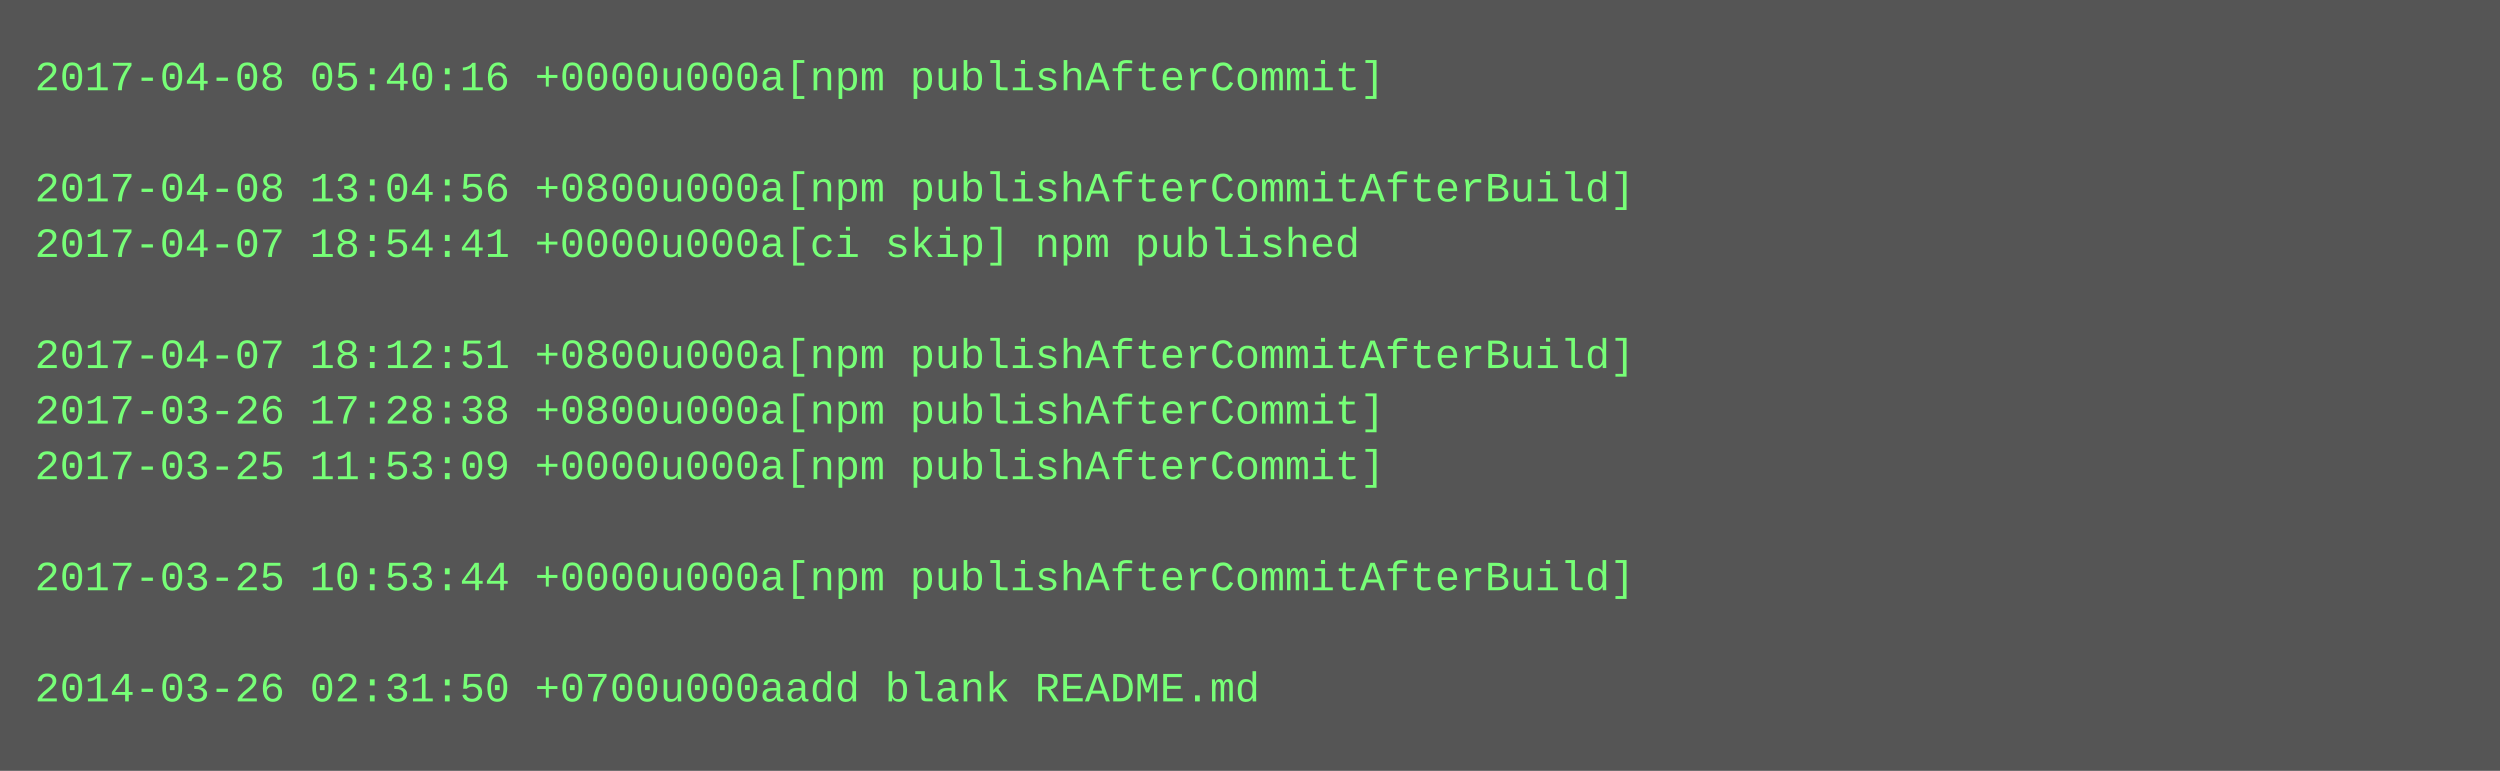
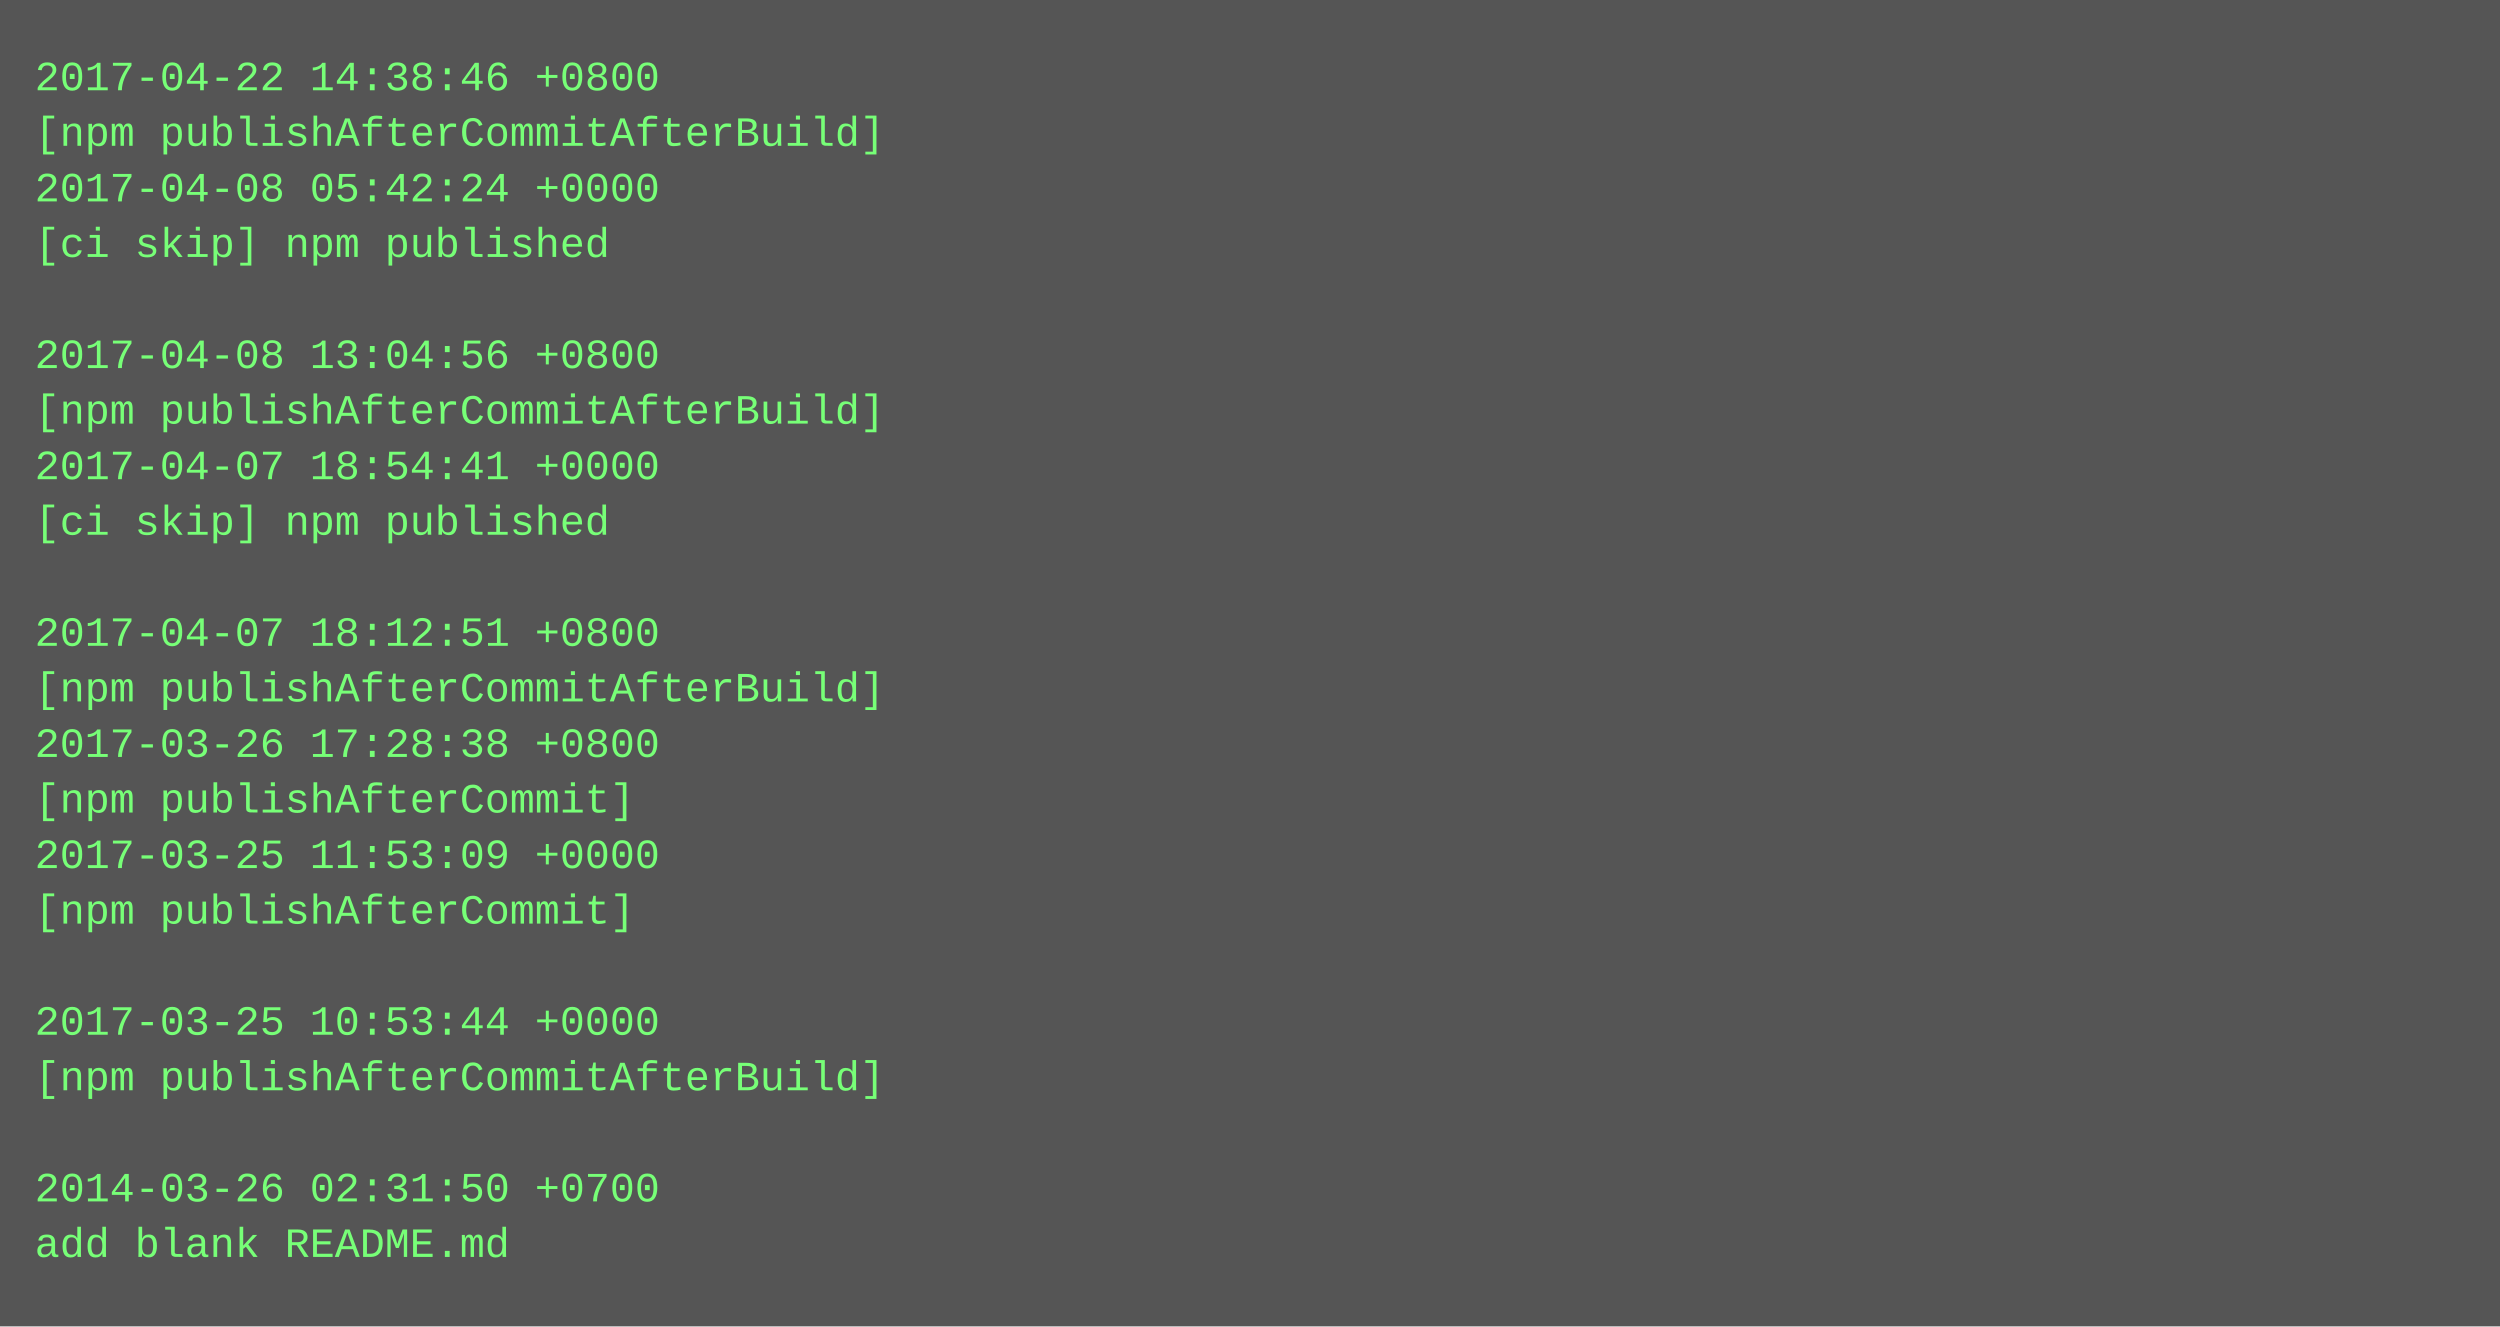
- <svg xmlns="http://www.w3.org/2000/svg" height="222" width="720">
-   <rect height="222" fill="#555" width="720" />
+ <svg xmlns="http://www.w3.org/2000/svg" height="382" width="720">
+   <rect height="382" fill="#555" width="720" />
  <text fill="#7f7" font-family="Courier New" font-size="12" xml:space="preserve">
-     <tspan x="10" y="26">2017-04-08 05:40:16 +0000u000a[npm publishAfterCommit]</tspan>
-     <tspan x="10" y="42" />
-     <tspan x="10" y="58">2017-04-08 13:04:56 +0800u000a[npm publishAfterCommitAfterBuild]</tspan>
-     <tspan x="10" y="74">2017-04-07 18:54:41 +0000u000a[ci skip] npm published</tspan>
+     <tspan x="10" y="26">2017-04-22 14:38:46 +0800</tspan>
+     <tspan x="10" y="42">[npm publishAfterCommitAfterBuild]</tspan>
+     <tspan x="10" y="58">2017-04-08 05:42:24 +0000</tspan>
+     <tspan x="10" y="74">[ci skip] npm published</tspan>
    <tspan x="10" y="90" />
-     <tspan x="10" y="106">2017-04-07 18:12:51 +0800u000a[npm publishAfterCommitAfterBuild]</tspan>
-     <tspan x="10" y="122">2017-03-26 17:28:38 +0800u000a[npm publishAfterCommit]</tspan>
-     <tspan x="10" y="138">2017-03-25 11:53:09 +0000u000a[npm publishAfterCommit]</tspan>
-     <tspan x="10" y="154" />
-     <tspan x="10" y="170">2017-03-25 10:53:44 +0000u000a[npm publishAfterCommitAfterBuild]</tspan>
-     <tspan x="10" y="186" />
-     <tspan x="10" y="202">2014-03-26 02:31:50 +0700u000aadd blank README.md</tspan>
+     <tspan x="10" y="106">2017-04-08 13:04:56 +0800</tspan>
+     <tspan x="10" y="122">[npm publishAfterCommitAfterBuild]</tspan>
+     <tspan x="10" y="138">2017-04-07 18:54:41 +0000</tspan>
+     <tspan x="10" y="154">[ci skip] npm published</tspan>
+     <tspan x="10" y="170" />
+     <tspan x="10" y="186">2017-04-07 18:12:51 +0800</tspan>
+     <tspan x="10" y="202">[npm publishAfterCommitAfterBuild]</tspan>
+     <tspan x="10" y="218">2017-03-26 17:28:38 +0800</tspan>
+     <tspan x="10" y="234">[npm publishAfterCommit]</tspan>
+     <tspan x="10" y="250">2017-03-25 11:53:09 +0000</tspan>
+     <tspan x="10" y="266">[npm publishAfterCommit]</tspan>
+     <tspan x="10" y="282" />
+     <tspan x="10" y="298">2017-03-25 10:53:44 +0000</tspan>
+     <tspan x="10" y="314">[npm publishAfterCommitAfterBuild]</tspan>
+     <tspan x="10" y="330" />
+     <tspan x="10" y="346">2014-03-26 02:31:50 +0700</tspan>
+     <tspan x="10" y="362">add blank README.md</tspan>
  </text>
</svg>
